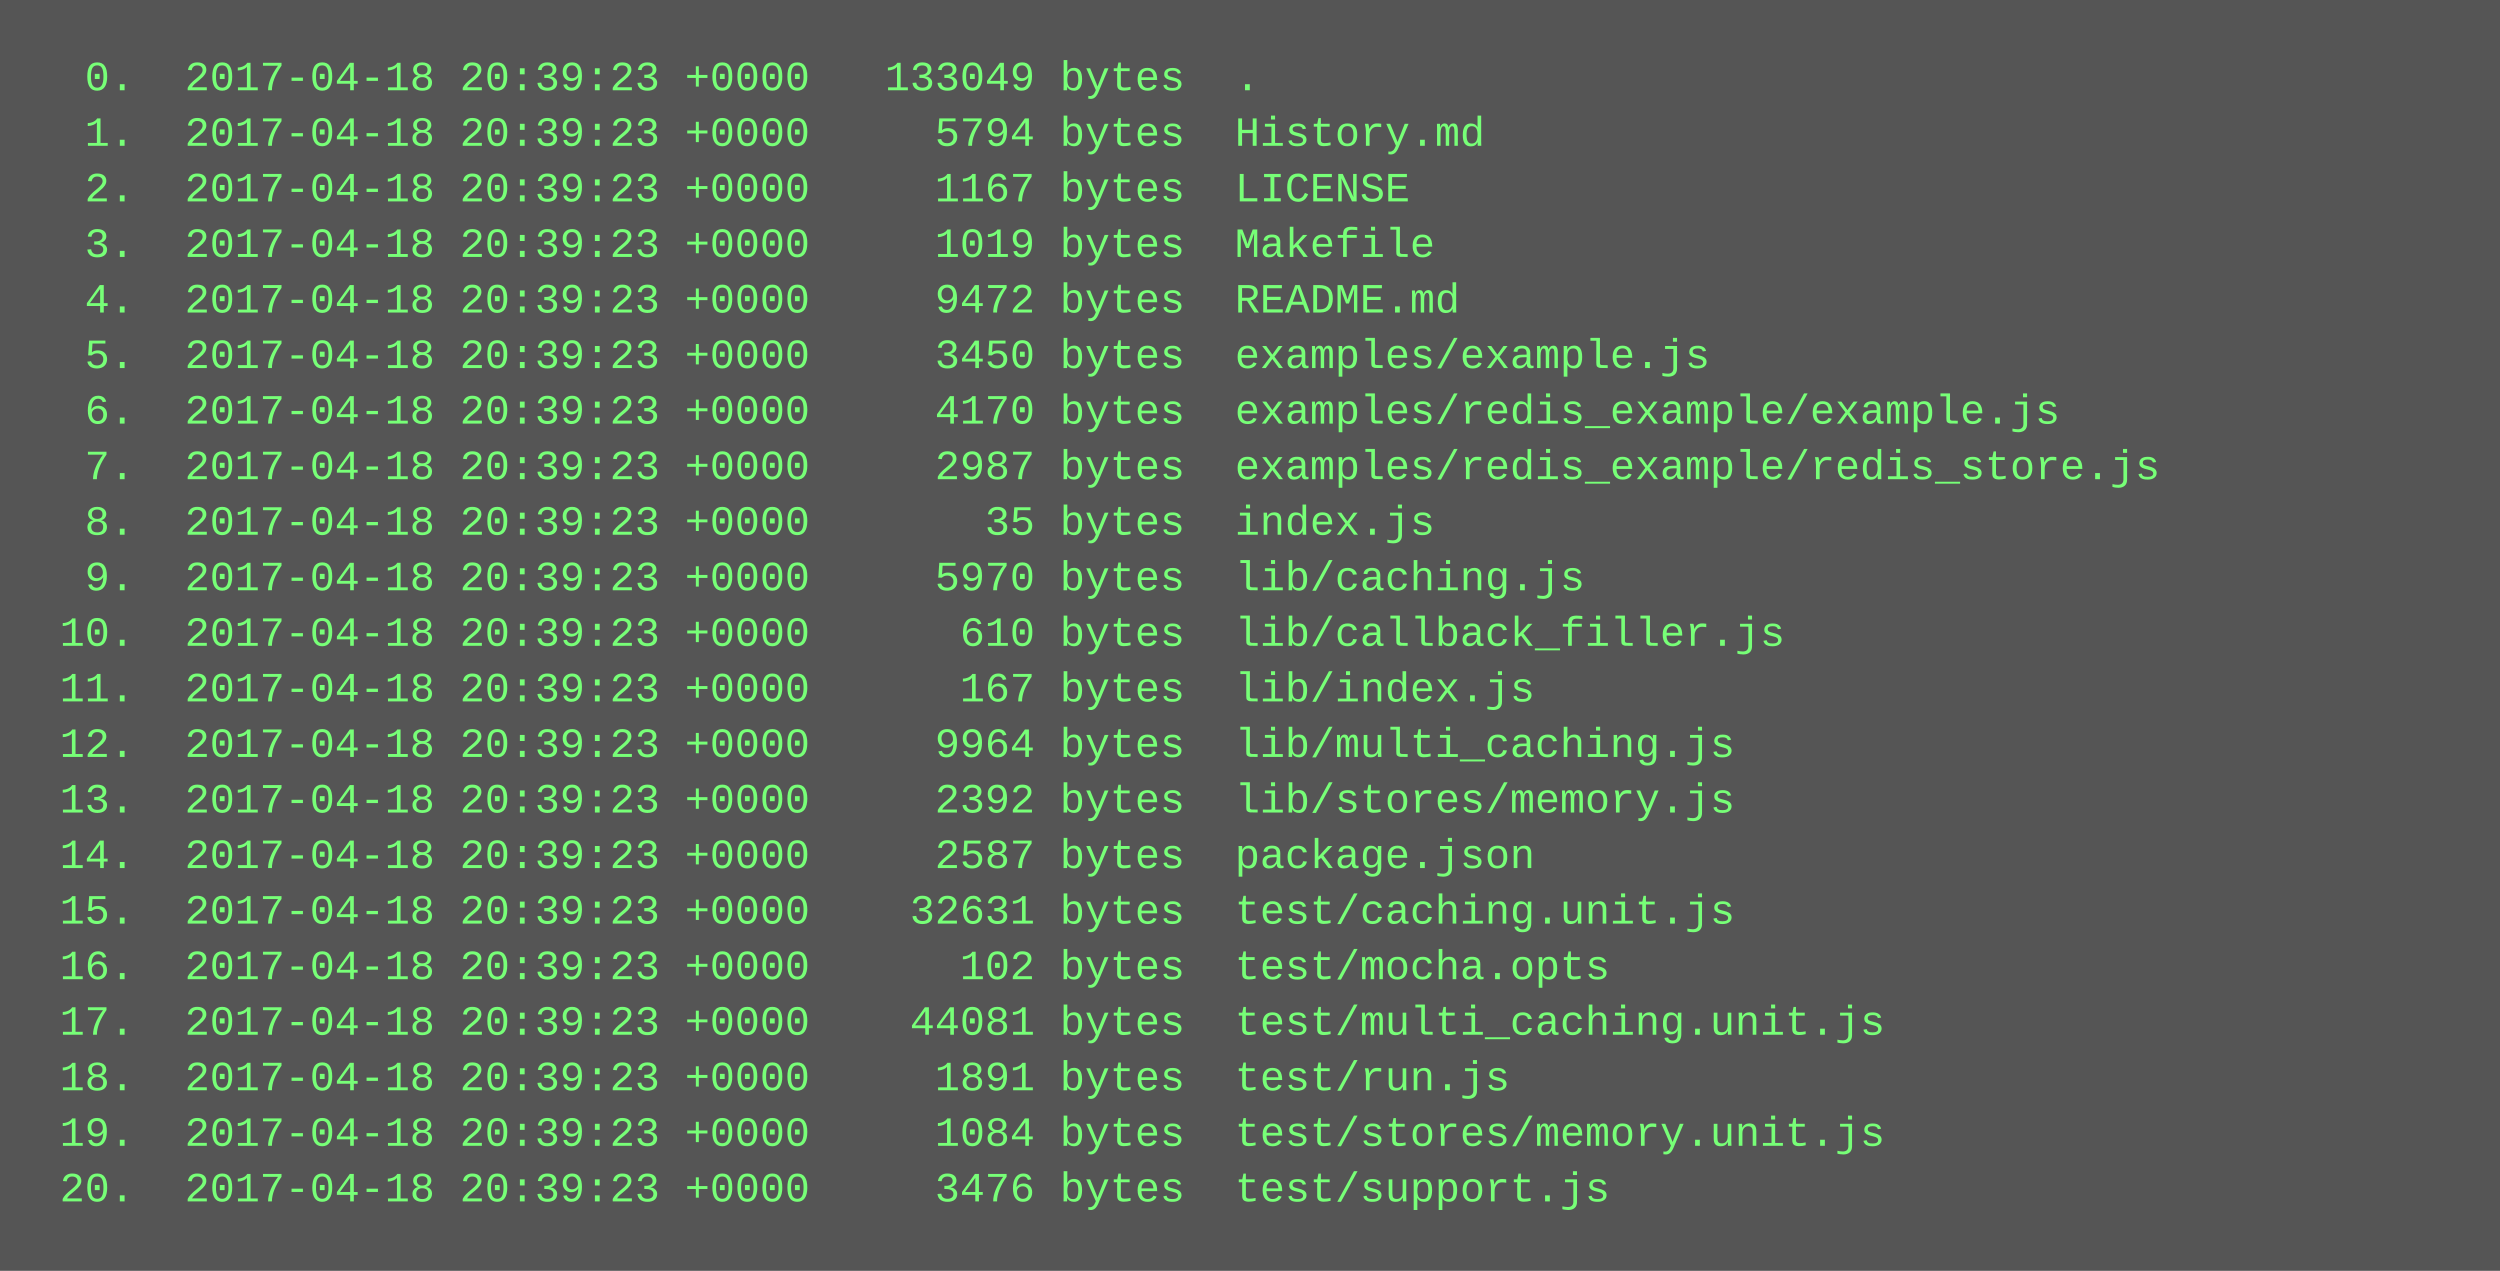
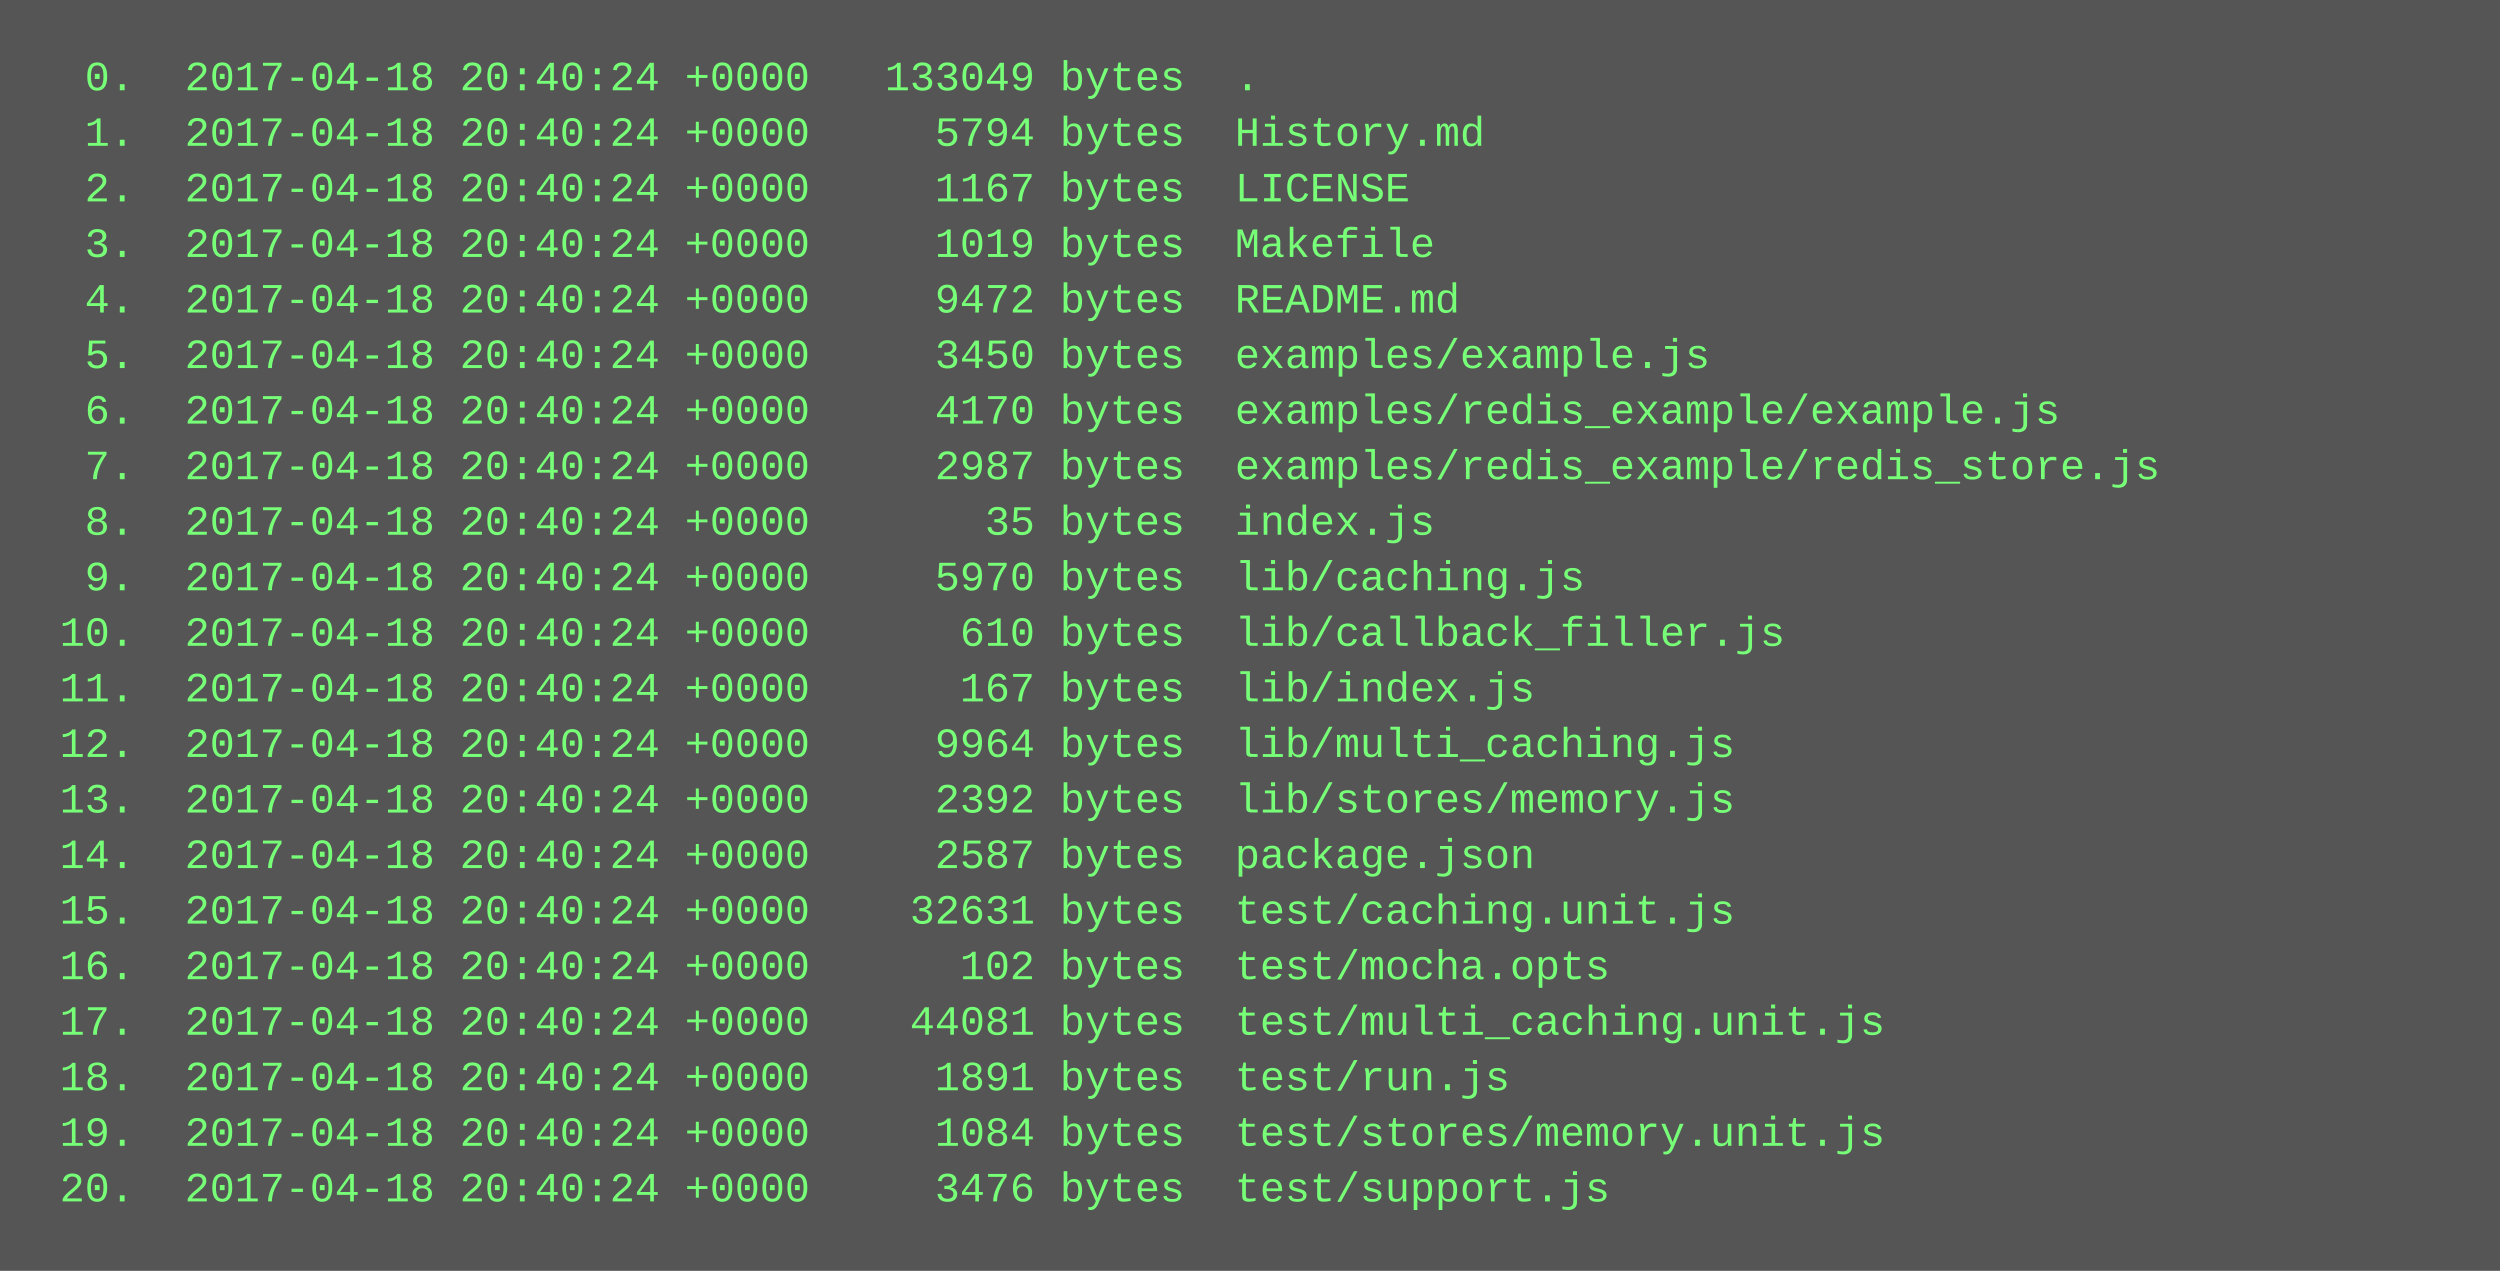
<svg xmlns="http://www.w3.org/2000/svg" height="366" width="720">
  <rect height="366" fill="#555" width="720" />
  <text fill="#7f7" font-family="Courier New" font-size="12" xml:space="preserve">
-     <tspan x="10" y="26">  0.  2017-04-18 20:39:23 +0000   133049 bytes  .</tspan>
-     <tspan x="10" y="42">  1.  2017-04-18 20:39:23 +0000     5794 bytes  History.md</tspan>
-     <tspan x="10" y="58">  2.  2017-04-18 20:39:23 +0000     1167 bytes  LICENSE</tspan>
-     <tspan x="10" y="74">  3.  2017-04-18 20:39:23 +0000     1019 bytes  Makefile</tspan>
-     <tspan x="10" y="90">  4.  2017-04-18 20:39:23 +0000     9472 bytes  README.md</tspan>
-     <tspan x="10" y="106">  5.  2017-04-18 20:39:23 +0000     3450 bytes  examples/example.js</tspan>
-     <tspan x="10" y="122">  6.  2017-04-18 20:39:23 +0000     4170 bytes  examples/redis_example/example.js</tspan>
-     <tspan x="10" y="138">  7.  2017-04-18 20:39:23 +0000     2987 bytes  examples/redis_example/redis_store.js</tspan>
-     <tspan x="10" y="154">  8.  2017-04-18 20:39:23 +0000       35 bytes  index.js</tspan>
-     <tspan x="10" y="170">  9.  2017-04-18 20:39:23 +0000     5970 bytes  lib/caching.js</tspan>
-     <tspan x="10" y="186"> 10.  2017-04-18 20:39:23 +0000      610 bytes  lib/callback_filler.js</tspan>
-     <tspan x="10" y="202"> 11.  2017-04-18 20:39:23 +0000      167 bytes  lib/index.js</tspan>
-     <tspan x="10" y="218"> 12.  2017-04-18 20:39:23 +0000     9964 bytes  lib/multi_caching.js</tspan>
-     <tspan x="10" y="234"> 13.  2017-04-18 20:39:23 +0000     2392 bytes  lib/stores/memory.js</tspan>
-     <tspan x="10" y="250"> 14.  2017-04-18 20:39:23 +0000     2587 bytes  package.json</tspan>
-     <tspan x="10" y="266"> 15.  2017-04-18 20:39:23 +0000    32631 bytes  test/caching.unit.js</tspan>
-     <tspan x="10" y="282"> 16.  2017-04-18 20:39:23 +0000      102 bytes  test/mocha.opts</tspan>
-     <tspan x="10" y="298"> 17.  2017-04-18 20:39:23 +0000    44081 bytes  test/multi_caching.unit.js</tspan>
-     <tspan x="10" y="314"> 18.  2017-04-18 20:39:23 +0000     1891 bytes  test/run.js</tspan>
-     <tspan x="10" y="330"> 19.  2017-04-18 20:39:23 +0000     1084 bytes  test/stores/memory.unit.js</tspan>
-     <tspan x="10" y="346"> 20.  2017-04-18 20:39:23 +0000     3476 bytes  test/support.js</tspan>
+     <tspan x="10" y="26">  0.  2017-04-18 20:40:24 +0000   133049 bytes  .</tspan>
+     <tspan x="10" y="42">  1.  2017-04-18 20:40:24 +0000     5794 bytes  History.md</tspan>
+     <tspan x="10" y="58">  2.  2017-04-18 20:40:24 +0000     1167 bytes  LICENSE</tspan>
+     <tspan x="10" y="74">  3.  2017-04-18 20:40:24 +0000     1019 bytes  Makefile</tspan>
+     <tspan x="10" y="90">  4.  2017-04-18 20:40:24 +0000     9472 bytes  README.md</tspan>
+     <tspan x="10" y="106">  5.  2017-04-18 20:40:24 +0000     3450 bytes  examples/example.js</tspan>
+     <tspan x="10" y="122">  6.  2017-04-18 20:40:24 +0000     4170 bytes  examples/redis_example/example.js</tspan>
+     <tspan x="10" y="138">  7.  2017-04-18 20:40:24 +0000     2987 bytes  examples/redis_example/redis_store.js</tspan>
+     <tspan x="10" y="154">  8.  2017-04-18 20:40:24 +0000       35 bytes  index.js</tspan>
+     <tspan x="10" y="170">  9.  2017-04-18 20:40:24 +0000     5970 bytes  lib/caching.js</tspan>
+     <tspan x="10" y="186"> 10.  2017-04-18 20:40:24 +0000      610 bytes  lib/callback_filler.js</tspan>
+     <tspan x="10" y="202"> 11.  2017-04-18 20:40:24 +0000      167 bytes  lib/index.js</tspan>
+     <tspan x="10" y="218"> 12.  2017-04-18 20:40:24 +0000     9964 bytes  lib/multi_caching.js</tspan>
+     <tspan x="10" y="234"> 13.  2017-04-18 20:40:24 +0000     2392 bytes  lib/stores/memory.js</tspan>
+     <tspan x="10" y="250"> 14.  2017-04-18 20:40:24 +0000     2587 bytes  package.json</tspan>
+     <tspan x="10" y="266"> 15.  2017-04-18 20:40:24 +0000    32631 bytes  test/caching.unit.js</tspan>
+     <tspan x="10" y="282"> 16.  2017-04-18 20:40:24 +0000      102 bytes  test/mocha.opts</tspan>
+     <tspan x="10" y="298"> 17.  2017-04-18 20:40:24 +0000    44081 bytes  test/multi_caching.unit.js</tspan>
+     <tspan x="10" y="314"> 18.  2017-04-18 20:40:24 +0000     1891 bytes  test/run.js</tspan>
+     <tspan x="10" y="330"> 19.  2017-04-18 20:40:24 +0000     1084 bytes  test/stores/memory.unit.js</tspan>
+     <tspan x="10" y="346"> 20.  2017-04-18 20:40:24 +0000     3476 bytes  test/support.js</tspan>
  </text>
</svg>
